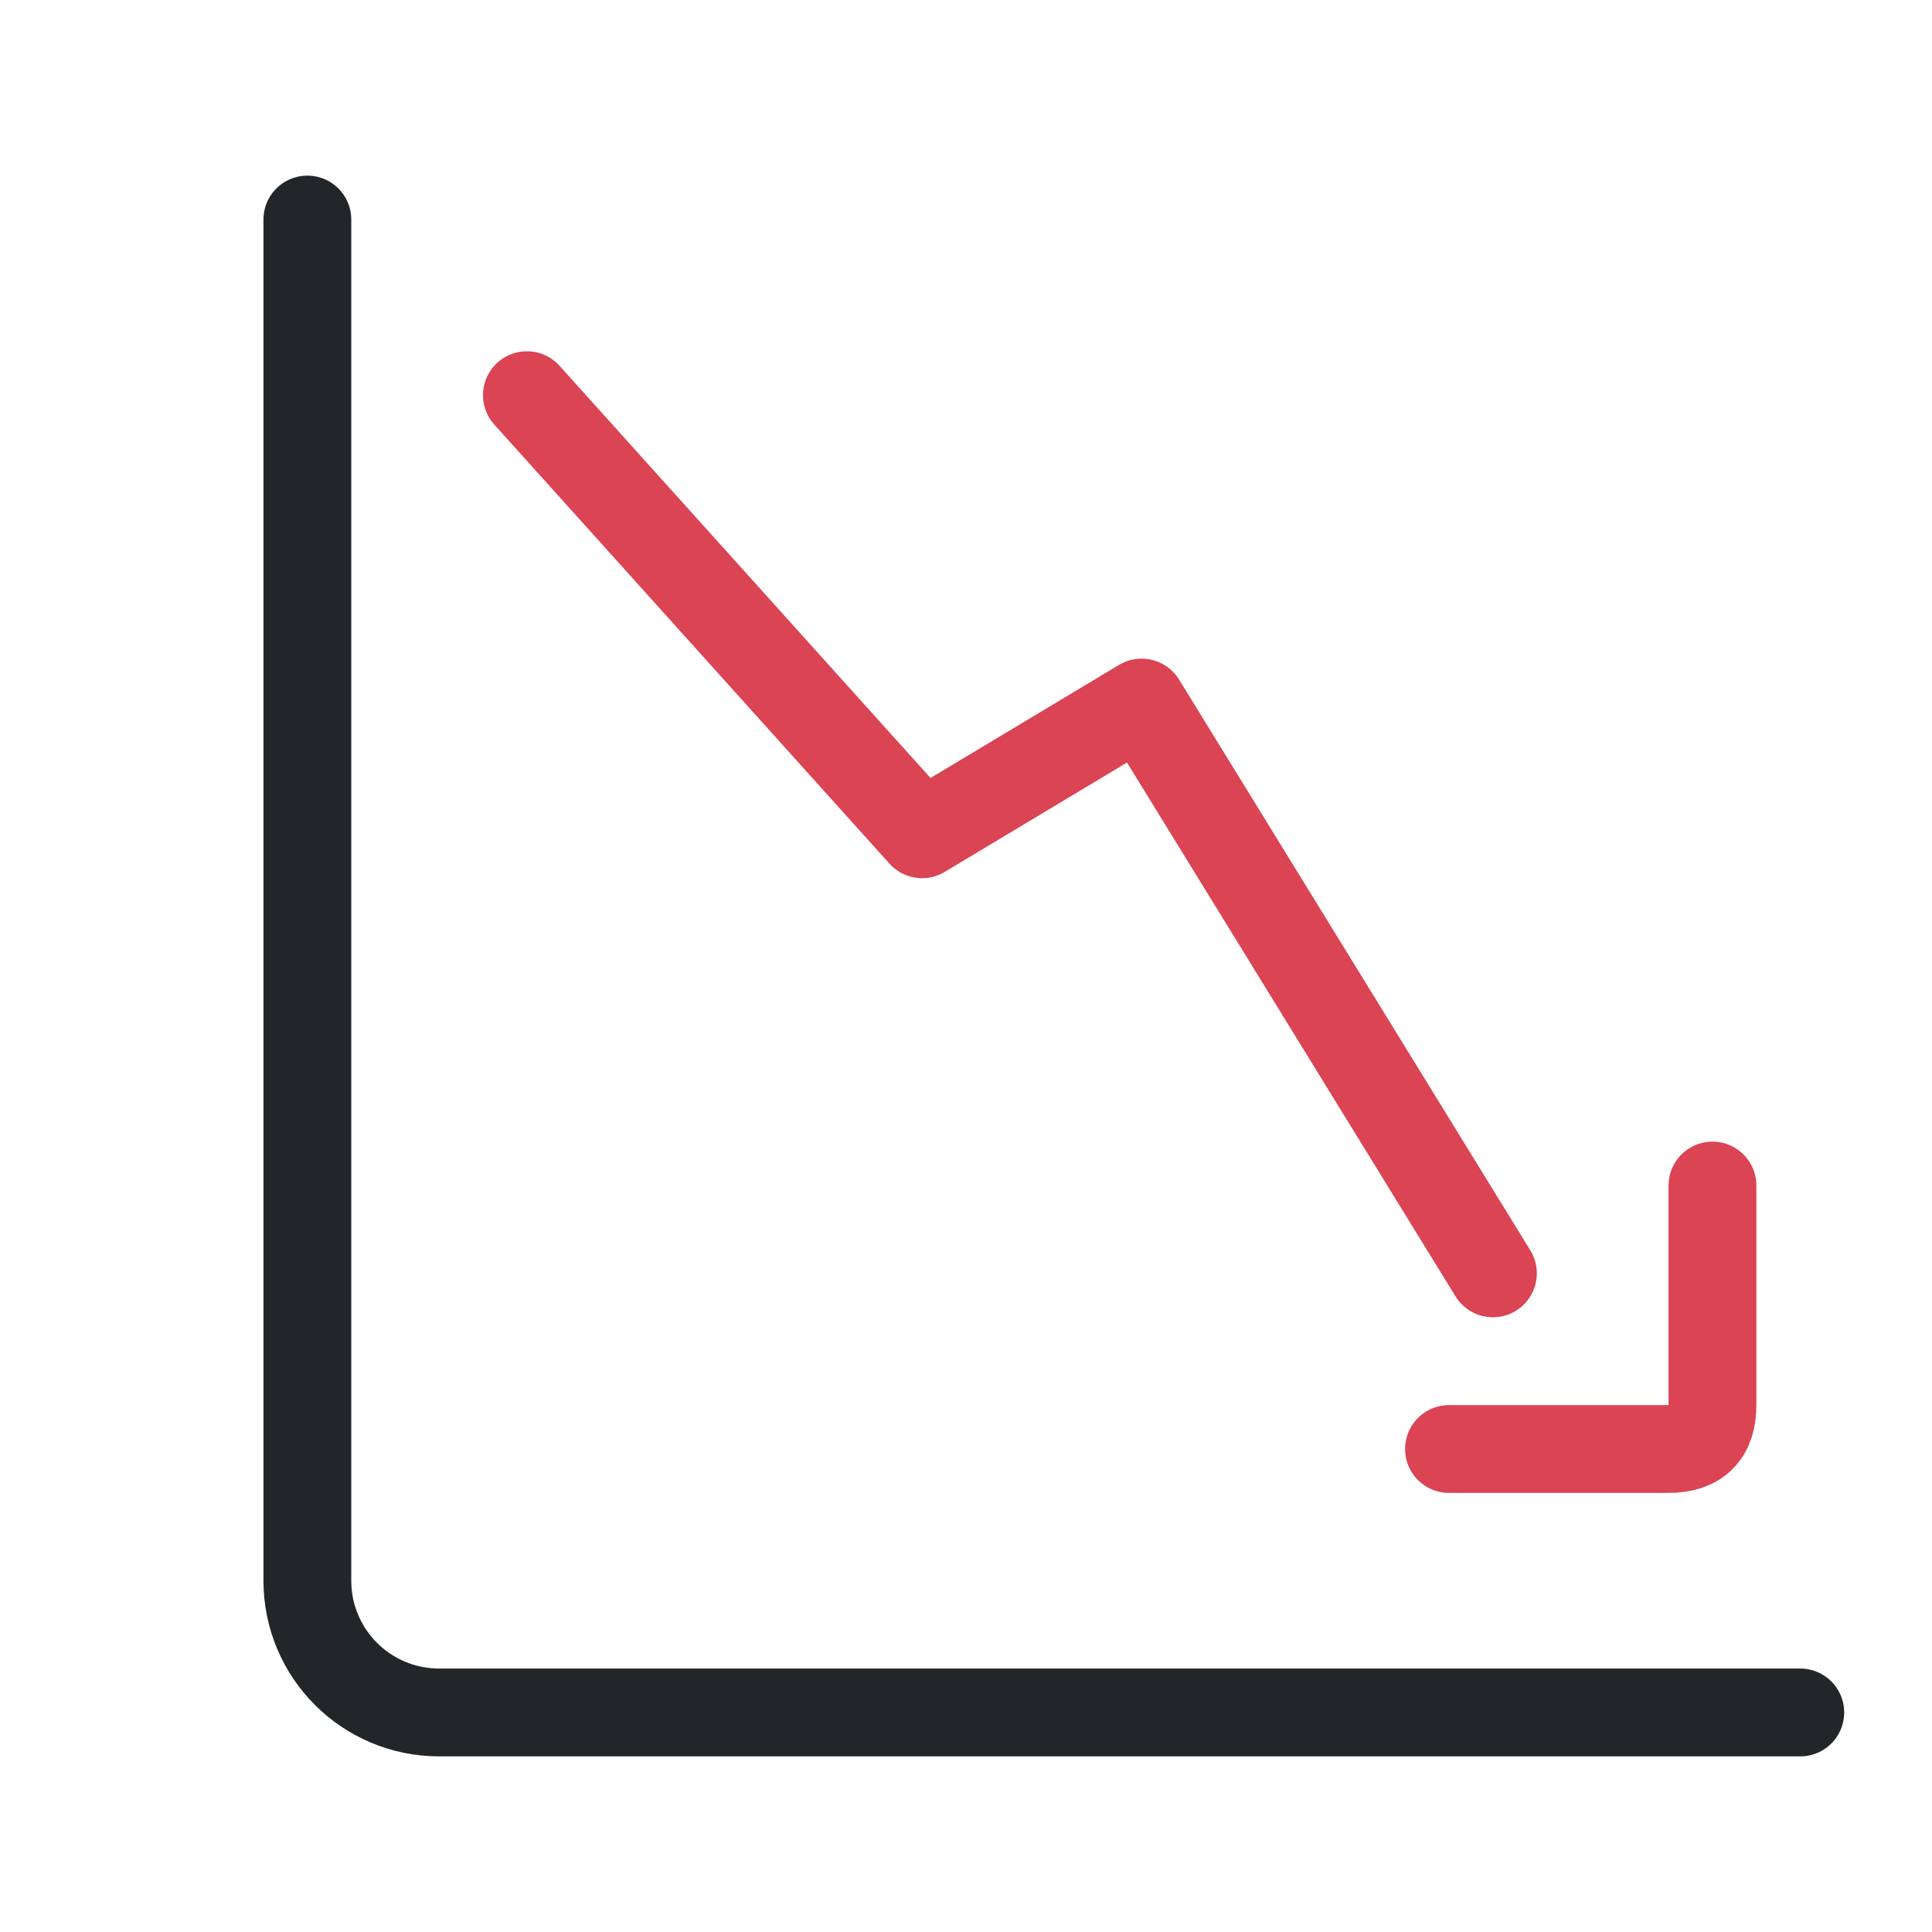
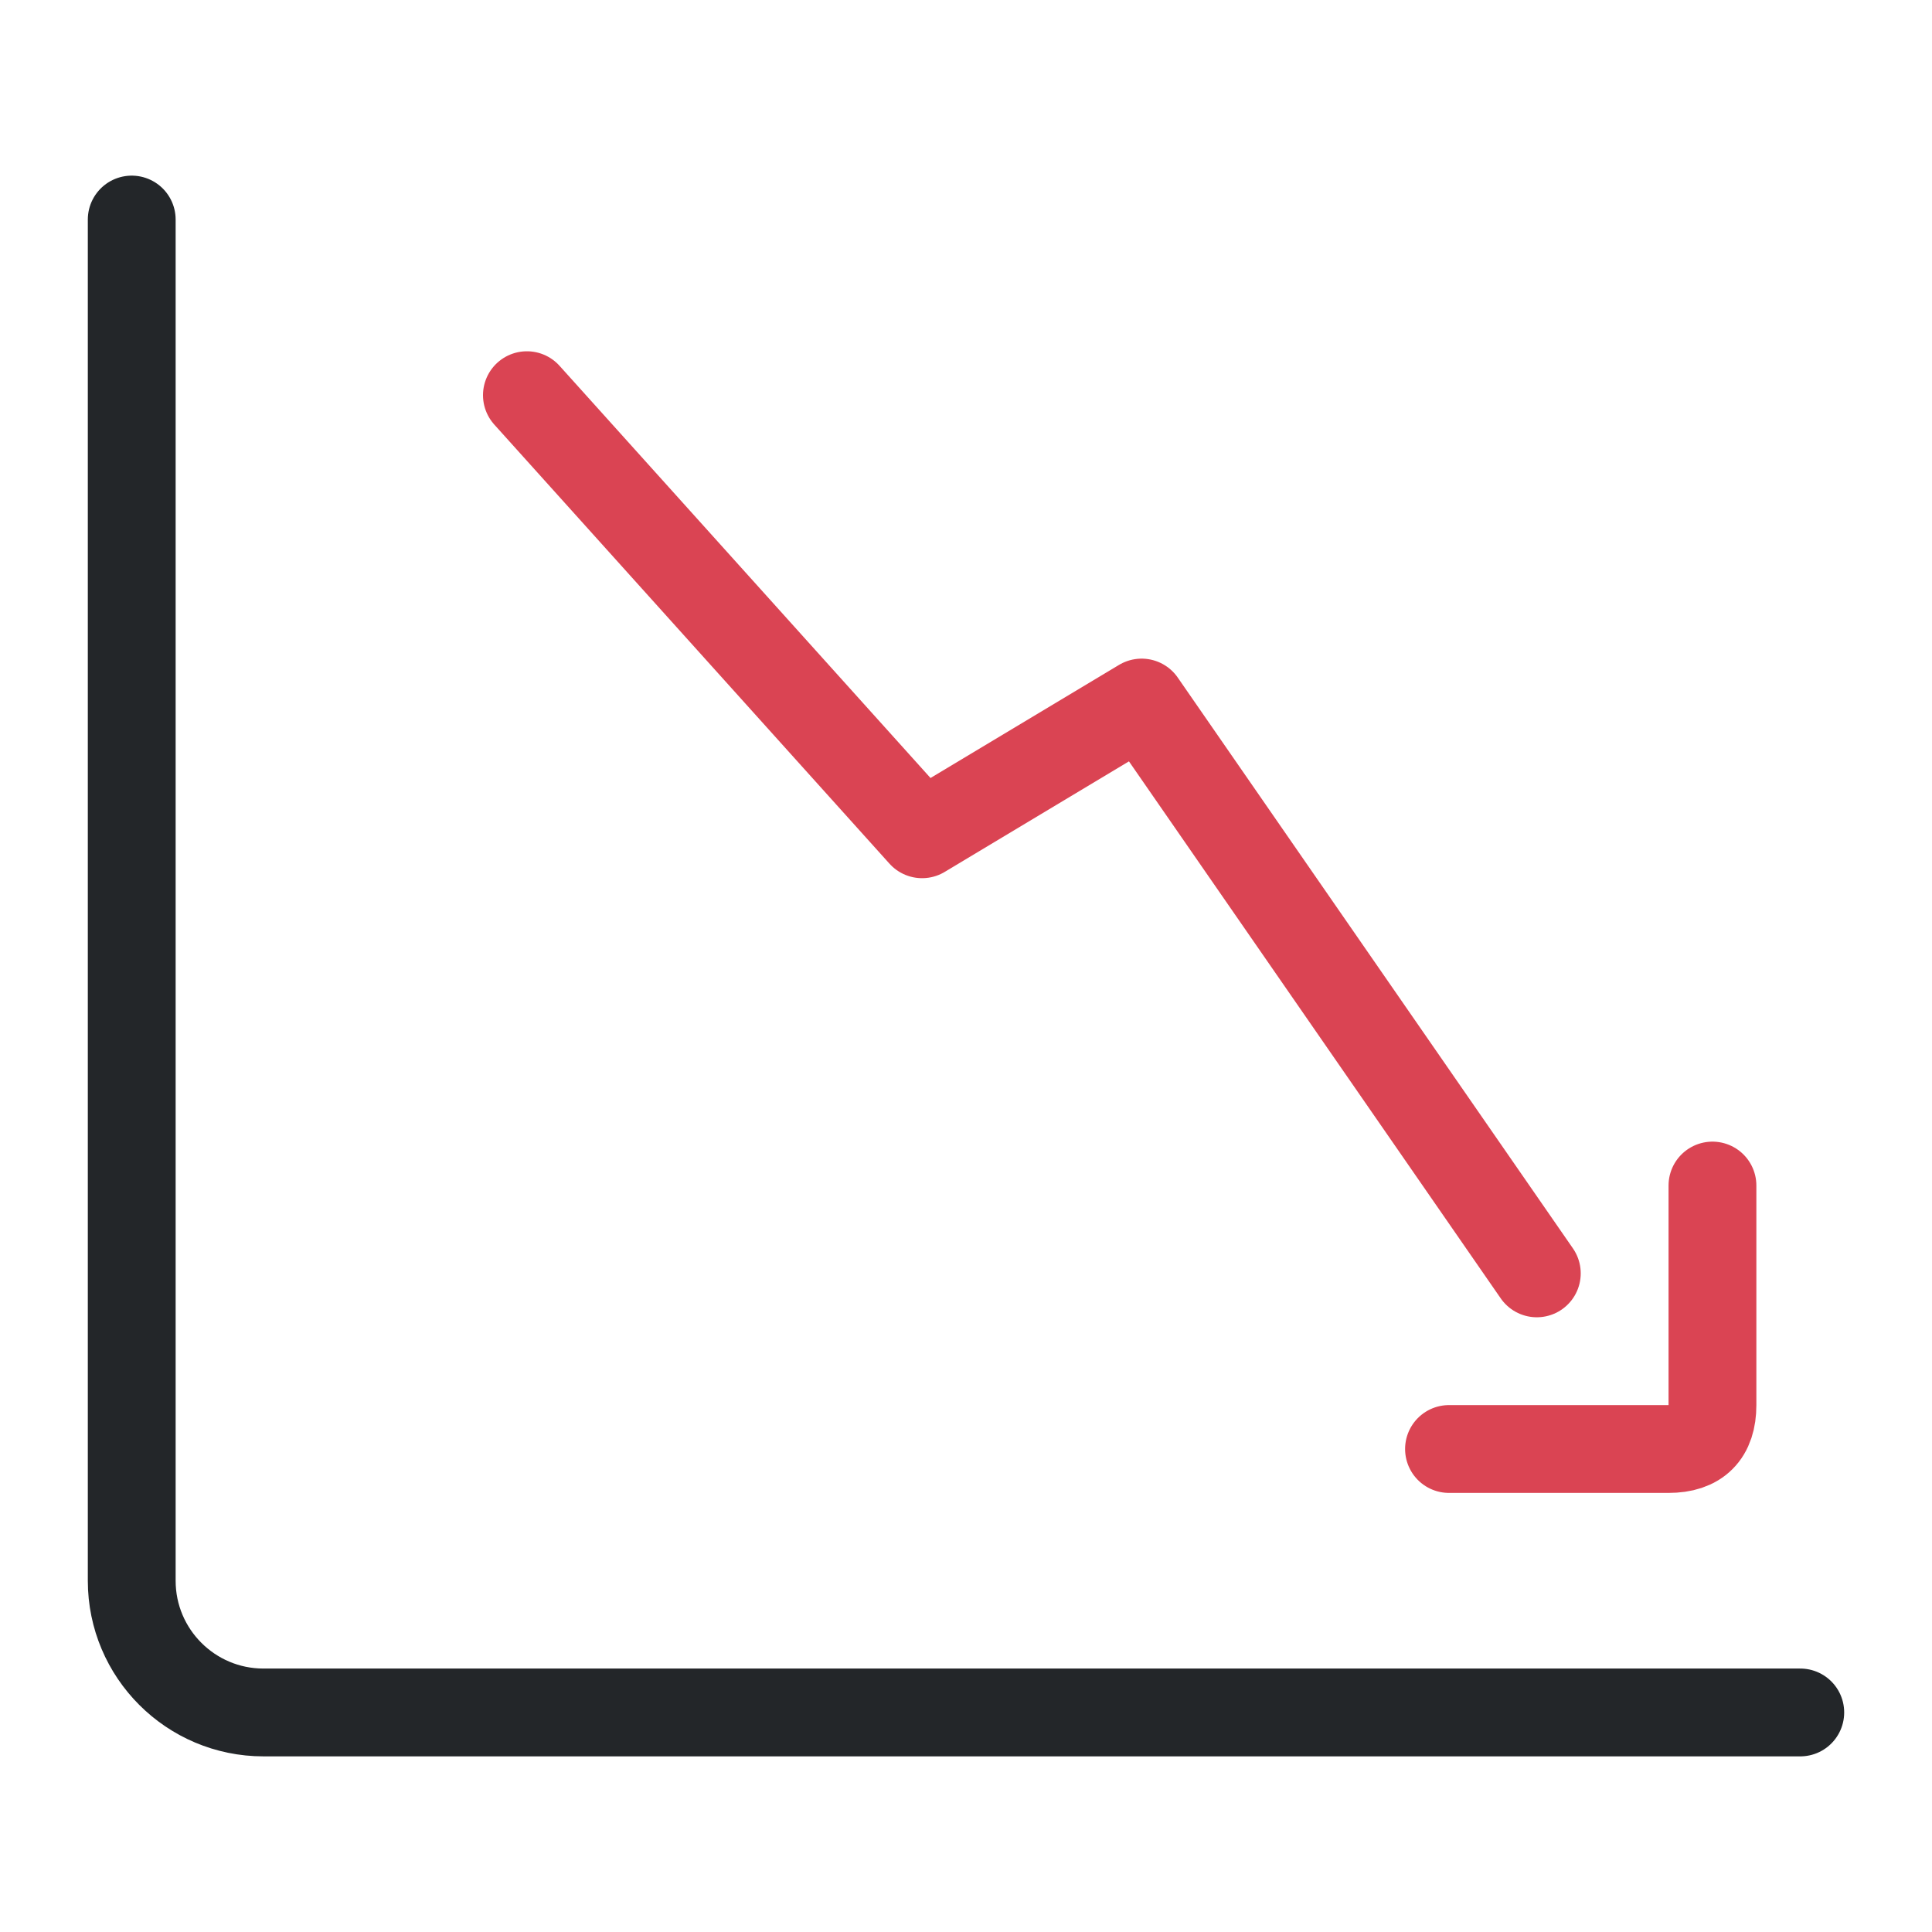
<svg xmlns="http://www.w3.org/2000/svg" width="22" height="22" viewBox="0 0 22 22" version="1.1" id="svg1">
  <defs id="defs1">
    <style id="current-color-scheme">.ColorScheme-Text { color:#232629; } .ColorScheme-NegativeText { color:#da4453; }</style>
  </defs>
-   <path id="axes" d="M 3.5,2.5 V 18 A 1.5,1.5 45 0 0 5,19.5 h 15.5" fill="none" stroke="currentColor" stroke-width="1" stroke-linecap="round" class="ColorScheme-Text" />
-   <path class="ColorScheme-NegativeText" d="M6 4.5l4.5 5 2.5-1.5 4 6.5" fill="none" stroke="currentColor" stroke-linecap="round" stroke-linejoin="round" />
-   <path class="ColorScheme-NegativeText" d="M16.5 14.5H19q.5 0 .5-.5v-2.5" fill="none" stroke="currentColor" stroke-linecap="round" stroke-linejoin="round" transform="translate(0 2)" />
+   <path id="axes" d="M 1.5,2.5 V 18 c 0,0.828 0.672,1.5 1.5,1.5 h 17.5" fill="none" stroke="currentColor" stroke-width="1" stroke-linecap="round" class="ColorScheme-Text" />
+   <path class="ColorScheme-NegativeText" d="m 6,4.5 4.5,5 2.5,-1.5 4.5,6.5" fill="none" stroke="currentColor" stroke-linecap="round" stroke-linejoin="round" id="path1" />
+   <path class="ColorScheme-NegativeText" d="M16.5 14.5H19q.5 0 .5-.5v-2.5" fill="none" stroke="currentColor" stroke-linecap="round" stroke-linejoin="round" transform="translate(0 2)" id="path2" />
</svg>
